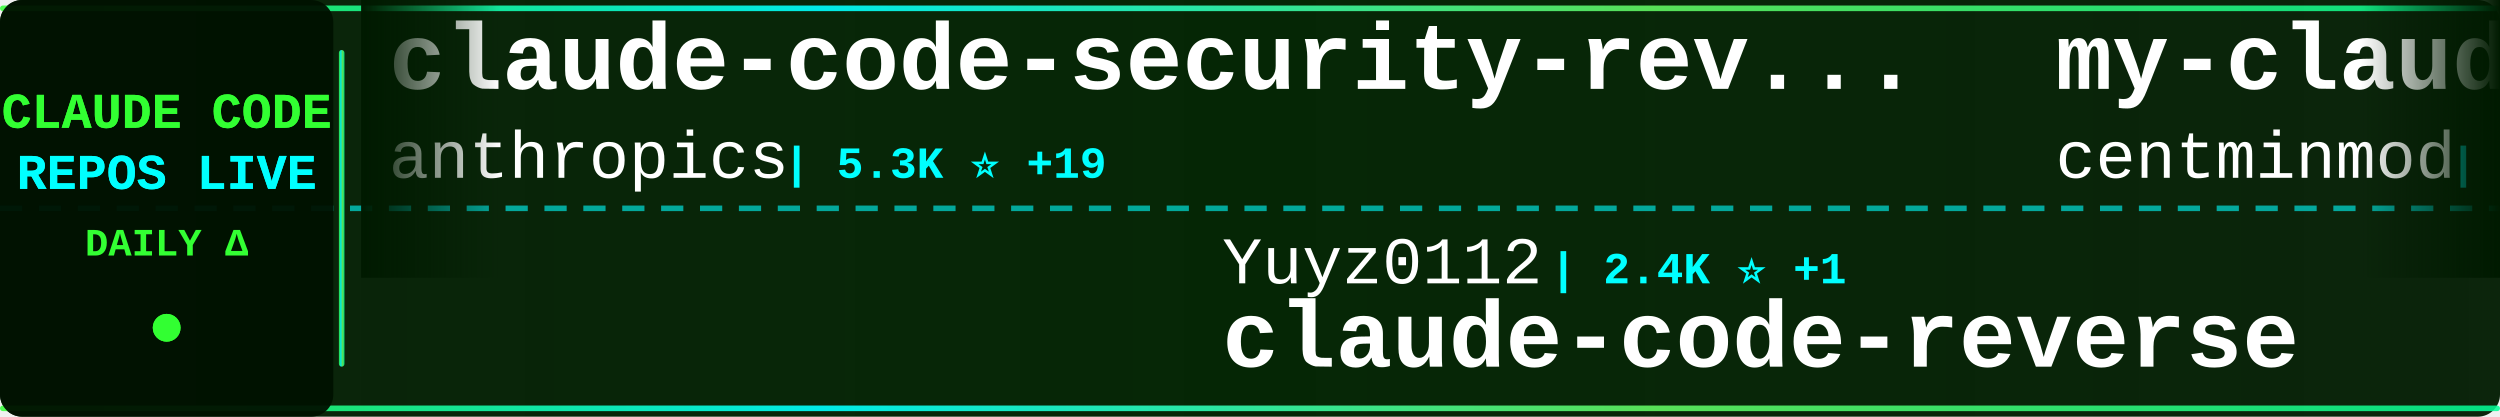
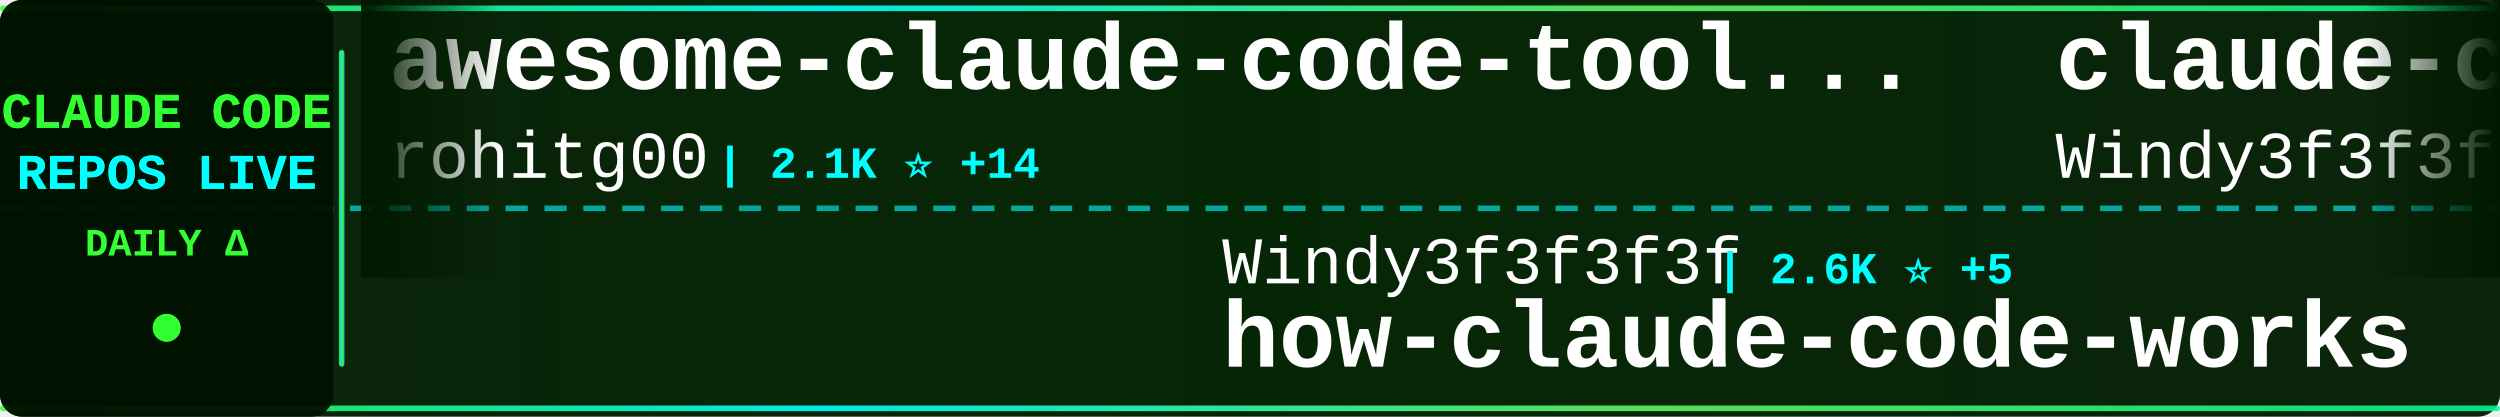
<svg xmlns="http://www.w3.org/2000/svg" width="900" height="150">
  <defs>
    <linearGradient id="tickerBg" x1="0%" y1="0%" x2="100%" y2="0%">
      <stop offset="0%" style="stop-color:#001a00;stop-opacity:0.95" />
      <stop offset="50%" style="stop-color:#002200;stop-opacity:0.98" />
      <stop offset="100%" style="stop-color:#001a00;stop-opacity:0.95" />
    </linearGradient>
    <linearGradient id="borderGrad" x1="0%" y1="0%" x2="100%" y2="0%">
      <stop offset="0%" style="stop-color:#33ff33;stop-opacity:0.85">
        <animate attributeName="stop-opacity" values="0.85;1;0.85" dur="2s" repeatCount="indefinite" />
      </stop>
      <stop offset="33%" style="stop-color:#00ffff;stop-opacity:0.9">
        <animate attributeName="stop-opacity" values="0.9;1;0.9" dur="2.2s" repeatCount="indefinite" />
      </stop>
      <stop offset="66%" style="stop-color:#66ff66;stop-opacity:0.85">
        <animate attributeName="stop-opacity" values="0.85;1;0.85" dur="1.8s" repeatCount="indefinite" />
      </stop>
      <stop offset="100%" style="stop-color:#00ff99;stop-opacity:0.85">
        <animate attributeName="stop-opacity" values="0.85;1;0.85" dur="2s" repeatCount="indefinite" />
      </stop>
    </linearGradient>
    <filter id="textGlow">
      <feGaussianBlur stdDeviation="0.1" result="coloredBlur" />
      <feMerge>
        <feMergeNode in="coloredBlur" />
        <feMergeNode in="SourceGraphic" />
      </feMerge>
    </filter>
    <filter id="metricGlow">
      <feGaussianBlur stdDeviation="0.2" result="coloredBlur" />
      <feMerge>
        <feMergeNode in="coloredBlur" />
        <feMergeNode in="SourceGraphic" />
      </feMerge>
    </filter>
    <linearGradient id="leftFade" x1="0%" y1="0%" x2="100%" y2="0%">
      <stop offset="0%" style="stop-color:#001a00;stop-opacity:1" />
      <stop offset="100%" style="stop-color:#001a00;stop-opacity:0" />
    </linearGradient>
    <linearGradient id="rightFade" x1="0%" y1="0%" x2="100%" y2="0%">
      <stop offset="0%" style="stop-color:#001a00;stop-opacity:0" />
      <stop offset="100%" style="stop-color:#001a00;stop-opacity:1" />
    </linearGradient>
  </defs>
  <rect width="900" height="150" fill="url(#tickerBg)" rx="8" />
  <rect x="0" y="2" width="900" height="2" fill="url(#borderGrad)" rx="1" />
  <rect x="0" y="146" width="900" height="2" fill="url(#borderGrad)" rx="1" />
  <line x1="0" y1="75" x2="900" y2="75" stroke="#00ffff" stroke-width="2" stroke-dasharray="8 6" opacity="0.6" />
  <rect x="0" y="0" width="120" height="150" fill="#001100" opacity="0.95" rx="8" />
  <text x="60" y="46" font-family="'Courier New', monospace" font-size="18" font-weight="bold" fill="#33ff33" text-anchor="middle" filter="url(#textGlow)">
    CLAUDE CODE
  </text>
  <text x="60" y="68" font-family="'Courier New', monospace" font-size="18" font-weight="bold" fill="#00ffff" text-anchor="middle" filter="url(#textGlow)">
    REPOS LIVE
  </text>
  <text x="60" y="92" font-family="'Courier New', monospace" font-size="14" font-weight="bold" fill="#33ff33" text-anchor="middle">
    DAILY Δ
  </text>
  <circle cx="60" cy="118" r="5" fill="#33ff33" filter="url(#metricGlow)">
    <animate attributeName="r" values="4;6;4" dur="1.5s" repeatCount="indefinite" />
    <animate attributeName="opacity" values="0.6;1;0.6" dur="1.5s" repeatCount="indefinite" />
  </circle>
  <rect x="122" y="18" width="2" height="114" fill="url(#borderGrad)" rx="1" />
  <clipPath id="tickerClip">
    <rect x="130" y="0" width="770" height="150" />
  </clipPath>
  <g clip-path="url(#tickerClip)">
    <g id="tickerItems">
      <animateTransform attributeName="transform" attributeType="XML" type="translate" from="0 0" to="-3000 0" dur="54s" repeatCount="indefinite" />
      <g transform="translate(0, 0)">
-         <text x="140" y="32" font-family="'Courier New', monospace" font-size="34" font-weight="bold" fill="#ffffff">claude-code-security-rev...</text>
-         <text x="140" y="64" font-family="'Courier New', monospace" font-size="24" font-weight="normal" fill="#ffffff" opacity="1.0">anthropics</text>
-         <text x="282" y="64" font-family="'Courier New', monospace" font-size="16" font-weight="bold" fill="#00ffff"> | 5.3K ⭐ +19</text>
+         <text x="140" y="32" font-family="'Courier New', monospace" font-size="34" font-weight="bold" fill="#ffffff">awesome-claude-code-tool...</text>
+         <text x="140" y="64" font-family="'Courier New', monospace" font-size="24" font-weight="normal" fill="#ffffff" opacity="1.0">rohitg00</text>
+         <text x="258" y="64" font-family="'Courier New', monospace" font-size="16" font-weight="bold" fill="#00ffff"> | 2.1K ⭐ +14</text>
      </g>
      <g transform="translate(300, 0)">
-         <text x="140" y="102" font-family="'Courier New', monospace" font-size="24" font-weight="normal" fill="#ffffff" opacity="1.0">Yuyz0112</text>
-         <text x="258" y="102" font-family="'Courier New', monospace" font-size="16" font-weight="bold" fill="#00ffff"> | 2.4K ⭐ +1</text>
-         <text x="140" y="132" font-family="'Courier New', monospace" font-size="34" font-weight="bold" fill="#ffffff">claude-code-reverse</text>
+         <text x="140" y="102" font-family="'Courier New', monospace" font-size="24" font-weight="normal" fill="#ffffff" opacity="1.0">Windy3f3f3f3f</text>
+         <text x="318" y="102" font-family="'Courier New', monospace" font-size="16" font-weight="bold" fill="#00ffff"> | 2.6K ⭐ +5</text>
+         <text x="140" y="132" font-family="'Courier New', monospace" font-size="34" font-weight="bold" fill="#ffffff">how-claude-code-works</text>
      </g>
      <g transform="translate(600, 0)">
-         <text x="140" y="32" font-family="'Courier New', monospace" font-size="34" font-weight="bold" fill="#ffffff">my-claude-code-setup</text>
-         <text x="140" y="64" font-family="'Courier New', monospace" font-size="24" font-weight="normal" fill="#ffffff" opacity="1.0">centminmod</text>
-         <text x="282" y="64" font-family="'Courier New', monospace" font-size="16" font-weight="bold" fill="#00ffff"> | 2.4K ⭐ +1</text>
+         <text x="140" y="32" font-family="'Courier New', monospace" font-size="34" font-weight="bold" fill="#ffffff">claude-code-from-scratch</text>
+         <text x="140" y="64" font-family="'Courier New', monospace" font-size="24" font-weight="normal" fill="#ffffff" opacity="1.0">Windy3f3f3f3f</text>
+         <text x="318" y="64" font-family="'Courier New', monospace" font-size="16" font-weight="bold" fill="#00ffff"> | 1.4K ⭐ +6</text>
      </g>
      <g transform="translate(900, 0)">
        <text x="140" y="102" font-family="'Courier New', monospace" font-size="24" font-weight="normal" fill="#ffffff" opacity="1.0">Donchitos</text>
-         <text x="270" y="102" font-family="'Courier New', monospace" font-size="16" font-weight="bold" fill="#00ffff"> | 21.7K ⭐ +78</text>
+         <text x="270" y="102" font-family="'Courier New', monospace" font-size="16" font-weight="bold" fill="#00ffff"> | 21.7K ⭐ +77</text>
        <text x="140" y="132" font-family="'Courier New', monospace" font-size="34" font-weight="bold" fill="#ffffff">Claude-Code-Game-Studios</text>
      </g>
      <g transform="translate(1200, 0)">
-         <text x="140" y="32" font-family="'Courier New', monospace" font-size="34" font-weight="bold" fill="#ffffff">claude-coder</text>
-         <text x="140" y="64" font-family="'Courier New', monospace" font-size="24" font-weight="normal" fill="#ffffff" opacity="1.0">kodu-ai</text>
-         <text x="246" y="64" font-family="'Courier New', monospace" font-size="16" font-weight="bold" fill="#00ffff"> | 5.3K ⭐</text>
+         <text x="140" y="32" font-family="'Courier New', monospace" font-size="34" font-weight="bold" fill="#ffffff">Claude-Code-Usage-Monito...</text>
+         <text x="140" y="64" font-family="'Courier New', monospace" font-size="24" font-weight="normal" fill="#ffffff" opacity="1.0">Maciek-roboblog</text>
+         <text x="342" y="64" font-family="'Courier New', monospace" font-size="16" font-weight="bold" fill="#00ffff"> | 8.2K ⭐ +11</text>
      </g>
      <g transform="translate(1500, 0)">
-         <text x="140" y="102" font-family="'Courier New', monospace" font-size="24" font-weight="normal" fill="#ffffff" opacity="1.0">lintsinghua</text>
-         <text x="294" y="102" font-family="'Courier New', monospace" font-size="16" font-weight="bold" fill="#00ffff"> | 3.7K ⭐ +10</text>
-         <text x="140" y="132" font-family="'Courier New', monospace" font-size="34" font-weight="bold" fill="#ffffff">claude-code-book</text>
+         <text x="140" y="102" font-family="'Courier New', monospace" font-size="24" font-weight="normal" fill="#ffffff" opacity="1.0">disler</text>
+         <text x="234" y="102" font-family="'Courier New', monospace" font-size="16" font-weight="bold" fill="#00ffff"> | 3.8K ⭐ +2</text>
+         <text x="140" y="132" font-family="'Courier New', monospace" font-size="34" font-weight="bold" fill="#ffffff">claude-code-hooks-master...</text>
      </g>
      <g transform="translate(1800, 0)">
-         <text x="140" y="32" font-family="'Courier New', monospace" font-size="34" font-weight="bold" fill="#ffffff">awesome-claude-code-suba...</text>
-         <text x="140" y="64" font-family="'Courier New', monospace" font-size="24" font-weight="normal" fill="#ffffff" opacity="1.0">VoltAgent</text>
-         <text x="270" y="64" font-family="'Courier New', monospace" font-size="16" font-weight="bold" fill="#00ffff"> | 21.8K ⭐ +56</text>
+         <text x="140" y="32" font-family="'Courier New', monospace" font-size="34" font-weight="bold" fill="#ffffff">ECC</text>
+         <text x="140" y="64" font-family="'Courier New', monospace" font-size="24" font-weight="normal" fill="#ffffff" opacity="1.0">affaan-m</text>
+         <text x="258" y="64" font-family="'Courier New', monospace" font-size="16" font-weight="bold" fill="#00ffff"> | 216.1K ⭐ +722</text>
      </g>
      <g transform="translate(2100, 0)">
-         <text x="140" y="102" font-family="'Courier New', monospace" font-size="24" font-weight="normal" fill="#ffffff" opacity="1.0">FlorianBruniaux</text>
-         <text x="342" y="102" font-family="'Courier New', monospace" font-size="16" font-weight="bold" fill="#00ffff"> | 5.0K ⭐ +29</text>
-         <text x="140" y="132" font-family="'Courier New', monospace" font-size="34" font-weight="bold" fill="#ffffff">claude-code-ultimate-gui...</text>
+         <text x="140" y="102" font-family="'Courier New', monospace" font-size="24" font-weight="normal" fill="#ffffff" opacity="1.0">lst97</text>
+         <text x="222" y="102" font-family="'Courier New', monospace" font-size="16" font-weight="bold" fill="#00ffff"> | 1.6K ⭐ +4</text>
+         <text x="140" y="132" font-family="'Courier New', monospace" font-size="34" font-weight="bold" fill="#ffffff">claude-code-sub-agents</text>
      </g>
      <g transform="translate(2400, 0)">
-         <text x="140" y="32" font-family="'Courier New', monospace" font-size="34" font-weight="bold" fill="#ffffff">claude-code-source</text>
-         <text x="140" y="64" font-family="'Courier New', monospace" font-size="24" font-weight="normal" fill="#ffffff" opacity="1.0">JrCx7scC</text>
-         <text x="258" y="64" font-family="'Courier New', monospace" font-size="16" font-weight="bold" fill="#00ffff"> | 370 ⭐</text>
+         <text x="140" y="32" font-family="'Courier New', monospace" font-size="34" font-weight="bold" fill="#ffffff">learn-claude-code</text>
+         <text x="140" y="64" font-family="'Courier New', monospace" font-size="24" font-weight="normal" fill="#ffffff" opacity="1.0">shareAI-lab</text>
+         <text x="294" y="64" font-family="'Courier New', monospace" font-size="16" font-weight="bold" fill="#00ffff"> | 66.7K ⭐ +195</text>
      </g>
      <g transform="translate(2700, 0)">
-         <text x="140" y="102" font-family="'Courier New', monospace" font-size="24" font-weight="normal" fill="#ffffff" opacity="1.0">carlvellotti</text>
-         <text x="306" y="102" font-family="'Courier New', monospace" font-size="16" font-weight="bold" fill="#00ffff"> | 2.1K ⭐ +4</text>
-         <text x="140" y="132" font-family="'Courier New', monospace" font-size="34" font-weight="bold" fill="#ffffff">claude-code-pm-course</text>
+         <text x="140" y="102" font-family="'Courier New', monospace" font-size="24" font-weight="normal" fill="#ffffff" opacity="1.0">repowise-dev</text>
+         <text x="306" y="102" font-family="'Courier New', monospace" font-size="16" font-weight="bold" fill="#00ffff"> | 1.1K ⭐ +3</text>
+         <text x="140" y="132" font-family="'Courier New', monospace" font-size="34" font-weight="bold" fill="#ffffff">claude-code-prompts</text>
      </g>
      <g transform="translate(3000, 0)">
-         <text x="140" y="32" font-family="'Courier New', monospace" font-size="34" font-weight="bold" fill="#ffffff">claude-code-security-rev...</text>
-         <text x="140" y="64" font-family="'Courier New', monospace" font-size="24" font-weight="normal" fill="#ffffff" opacity="1.0">anthropics</text>
-         <text x="282" y="64" font-family="'Courier New', monospace" font-size="16" font-weight="bold" fill="#00ffff"> | 5.3K ⭐ +19</text>
+         <text x="140" y="32" font-family="'Courier New', monospace" font-size="34" font-weight="bold" fill="#ffffff">awesome-claude-code-tool...</text>
+         <text x="140" y="64" font-family="'Courier New', monospace" font-size="24" font-weight="normal" fill="#ffffff" opacity="1.0">rohitg00</text>
+         <text x="258" y="64" font-family="'Courier New', monospace" font-size="16" font-weight="bold" fill="#00ffff"> | 2.1K ⭐ +14</text>
      </g>
      <g transform="translate(3300, 0)">
-         <text x="140" y="102" font-family="'Courier New', monospace" font-size="24" font-weight="normal" fill="#ffffff" opacity="1.0">Yuyz0112</text>
-         <text x="258" y="102" font-family="'Courier New', monospace" font-size="16" font-weight="bold" fill="#00ffff"> | 2.4K ⭐ +1</text>
-         <text x="140" y="132" font-family="'Courier New', monospace" font-size="34" font-weight="bold" fill="#ffffff">claude-code-reverse</text>
+         <text x="140" y="102" font-family="'Courier New', monospace" font-size="24" font-weight="normal" fill="#ffffff" opacity="1.0">Windy3f3f3f3f</text>
+         <text x="318" y="102" font-family="'Courier New', monospace" font-size="16" font-weight="bold" fill="#00ffff"> | 2.6K ⭐ +5</text>
+         <text x="140" y="132" font-family="'Courier New', monospace" font-size="34" font-weight="bold" fill="#ffffff">how-claude-code-works</text>
      </g>
      <g transform="translate(3600, 0)">
-         <text x="140" y="32" font-family="'Courier New', monospace" font-size="34" font-weight="bold" fill="#ffffff">my-claude-code-setup</text>
-         <text x="140" y="64" font-family="'Courier New', monospace" font-size="24" font-weight="normal" fill="#ffffff" opacity="1.0">centminmod</text>
-         <text x="282" y="64" font-family="'Courier New', monospace" font-size="16" font-weight="bold" fill="#00ffff"> | 2.4K ⭐ +1</text>
+         <text x="140" y="32" font-family="'Courier New', monospace" font-size="34" font-weight="bold" fill="#ffffff">claude-code-from-scratch</text>
+         <text x="140" y="64" font-family="'Courier New', monospace" font-size="24" font-weight="normal" fill="#ffffff" opacity="1.0">Windy3f3f3f3f</text>
+         <text x="318" y="64" font-family="'Courier New', monospace" font-size="16" font-weight="bold" fill="#00ffff"> | 1.4K ⭐ +6</text>
      </g>
      <g transform="translate(3900, 0)">
        <text x="140" y="102" font-family="'Courier New', monospace" font-size="24" font-weight="normal" fill="#ffffff" opacity="1.0">Donchitos</text>
-         <text x="270" y="102" font-family="'Courier New', monospace" font-size="16" font-weight="bold" fill="#00ffff"> | 21.7K ⭐ +78</text>
+         <text x="270" y="102" font-family="'Courier New', monospace" font-size="16" font-weight="bold" fill="#00ffff"> | 21.7K ⭐ +77</text>
        <text x="140" y="132" font-family="'Courier New', monospace" font-size="34" font-weight="bold" fill="#ffffff">Claude-Code-Game-Studios</text>
      </g>
    </g>
  </g>
  <rect x="130" y="0" width="50" height="100" fill="url(#leftFade)" />
  <rect x="850" y="0" width="50" height="100" fill="url(#rightFade)" />
</svg>
